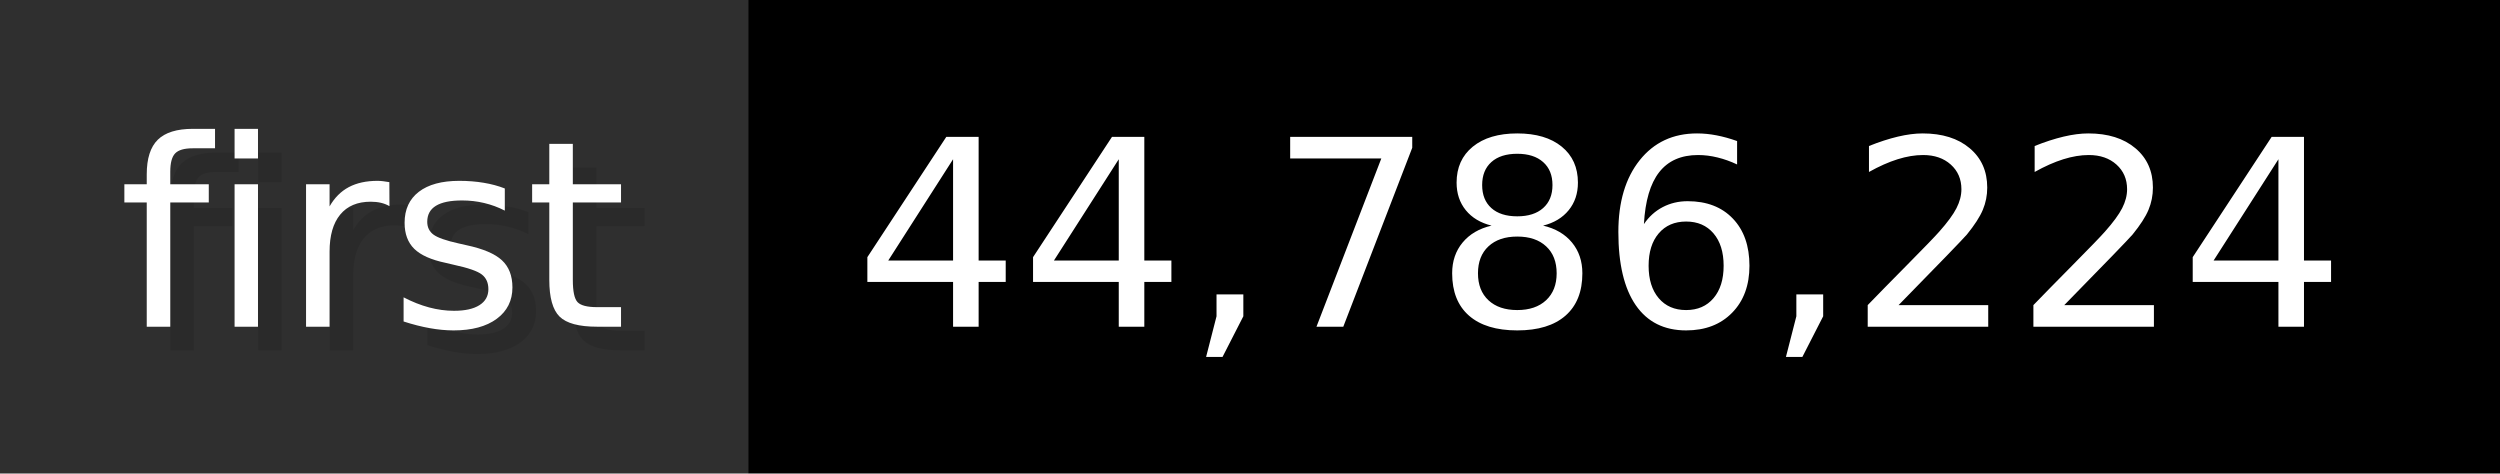
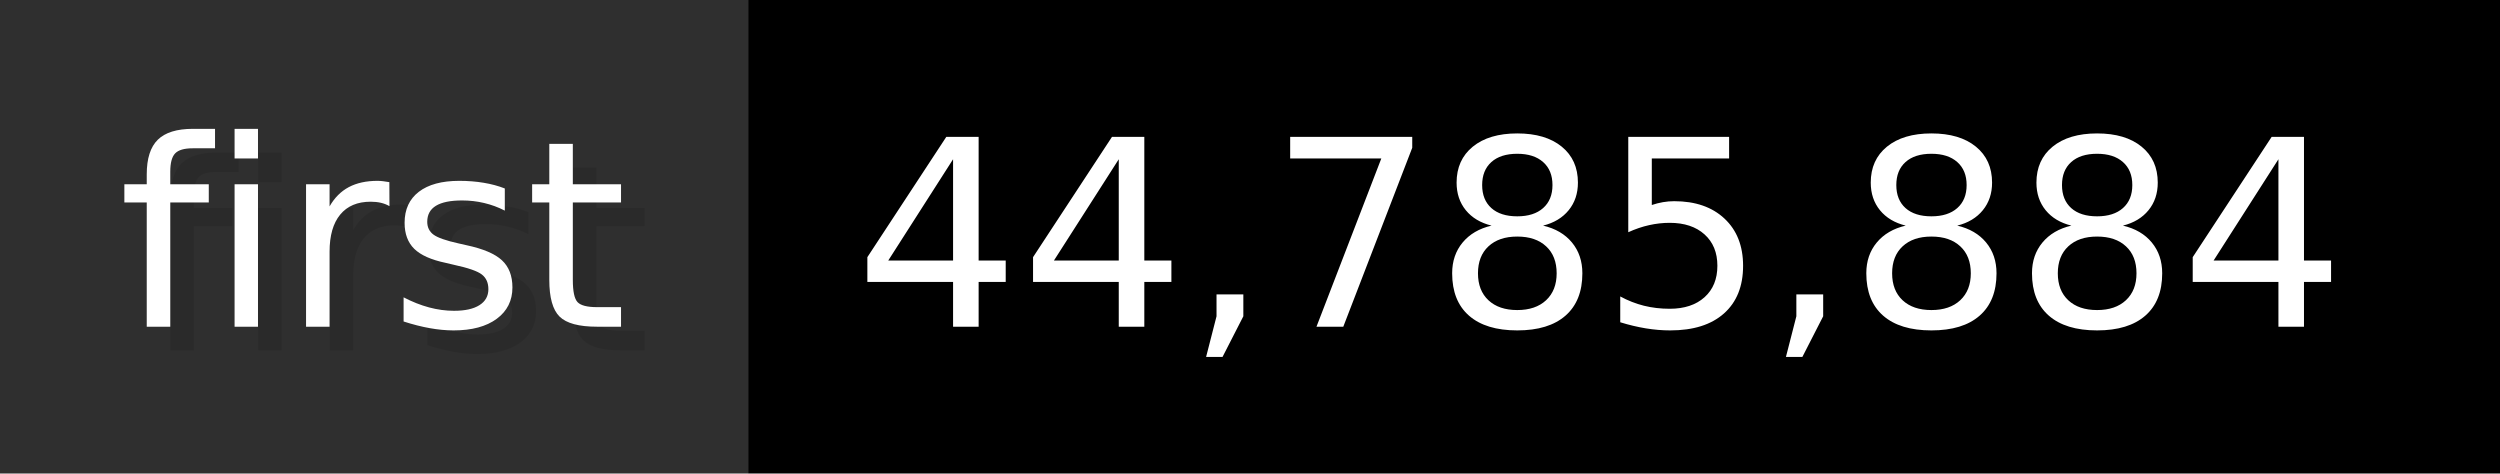
- <svg xmlns="http://www.w3.org/2000/svg" width="105.6" height="20" viewBox="0 0 1056 200" role="img" aria-label="first: 44,786,224">
+ <svg xmlns="http://www.w3.org/2000/svg" width="105.6" height="20" viewBox="0 0 1056 200" role="img" aria-label="first: 44,785,884">
  <g>
    <rect fill="#2F2F2F" width="316" height="200" />
    <rect fill="#" x="316" width="740" height="200" />
  </g>
  <g aria-hidden="true" fill="#fff" text-anchor="start" font-family="Verdana,DejaVu Sans,sans-serif" font-size="110">
    <text x="60" y="148" textLength="216" fill="#000" opacity="0.1">first</text>
    <text x="50" y="138" textLength="216">first</text>
-     <text x="371" y="148" textLength="640" fill="#000" opacity="0.1">44,786,224</text>
-     <text x="361" y="138" textLength="640">44,786,224</text>
+     <text x="371" y="148" textLength="640" fill="#000" opacity="0.1">44,785,884</text>
+     <text x="361" y="138" textLength="640">44,785,884</text>
  </g>
</svg>
